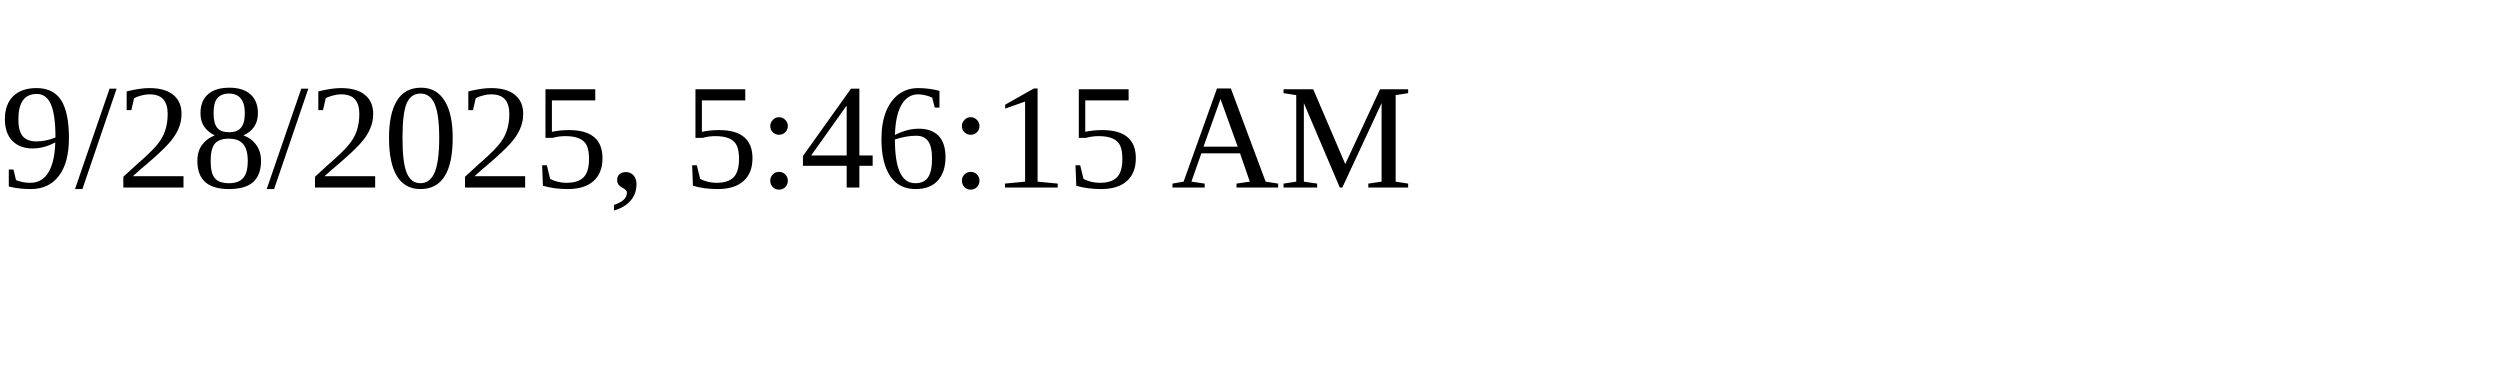
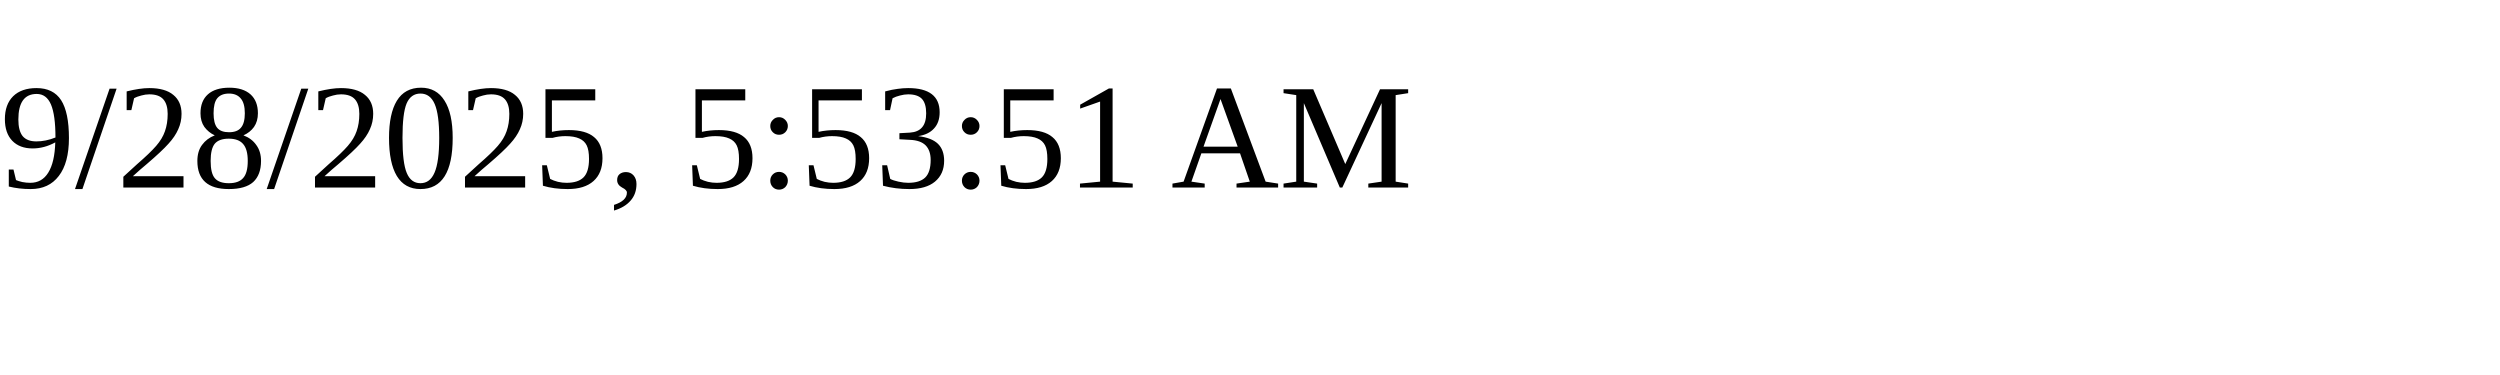
<svg xmlns="http://www.w3.org/2000/svg" height="30" width="200">
-   <text x="0" y="15">9/28/2025, 5:46:15 AM</text>
+   <text x="0" y="15">9/28/2025, 5:53:51 AM</text>
</svg>
